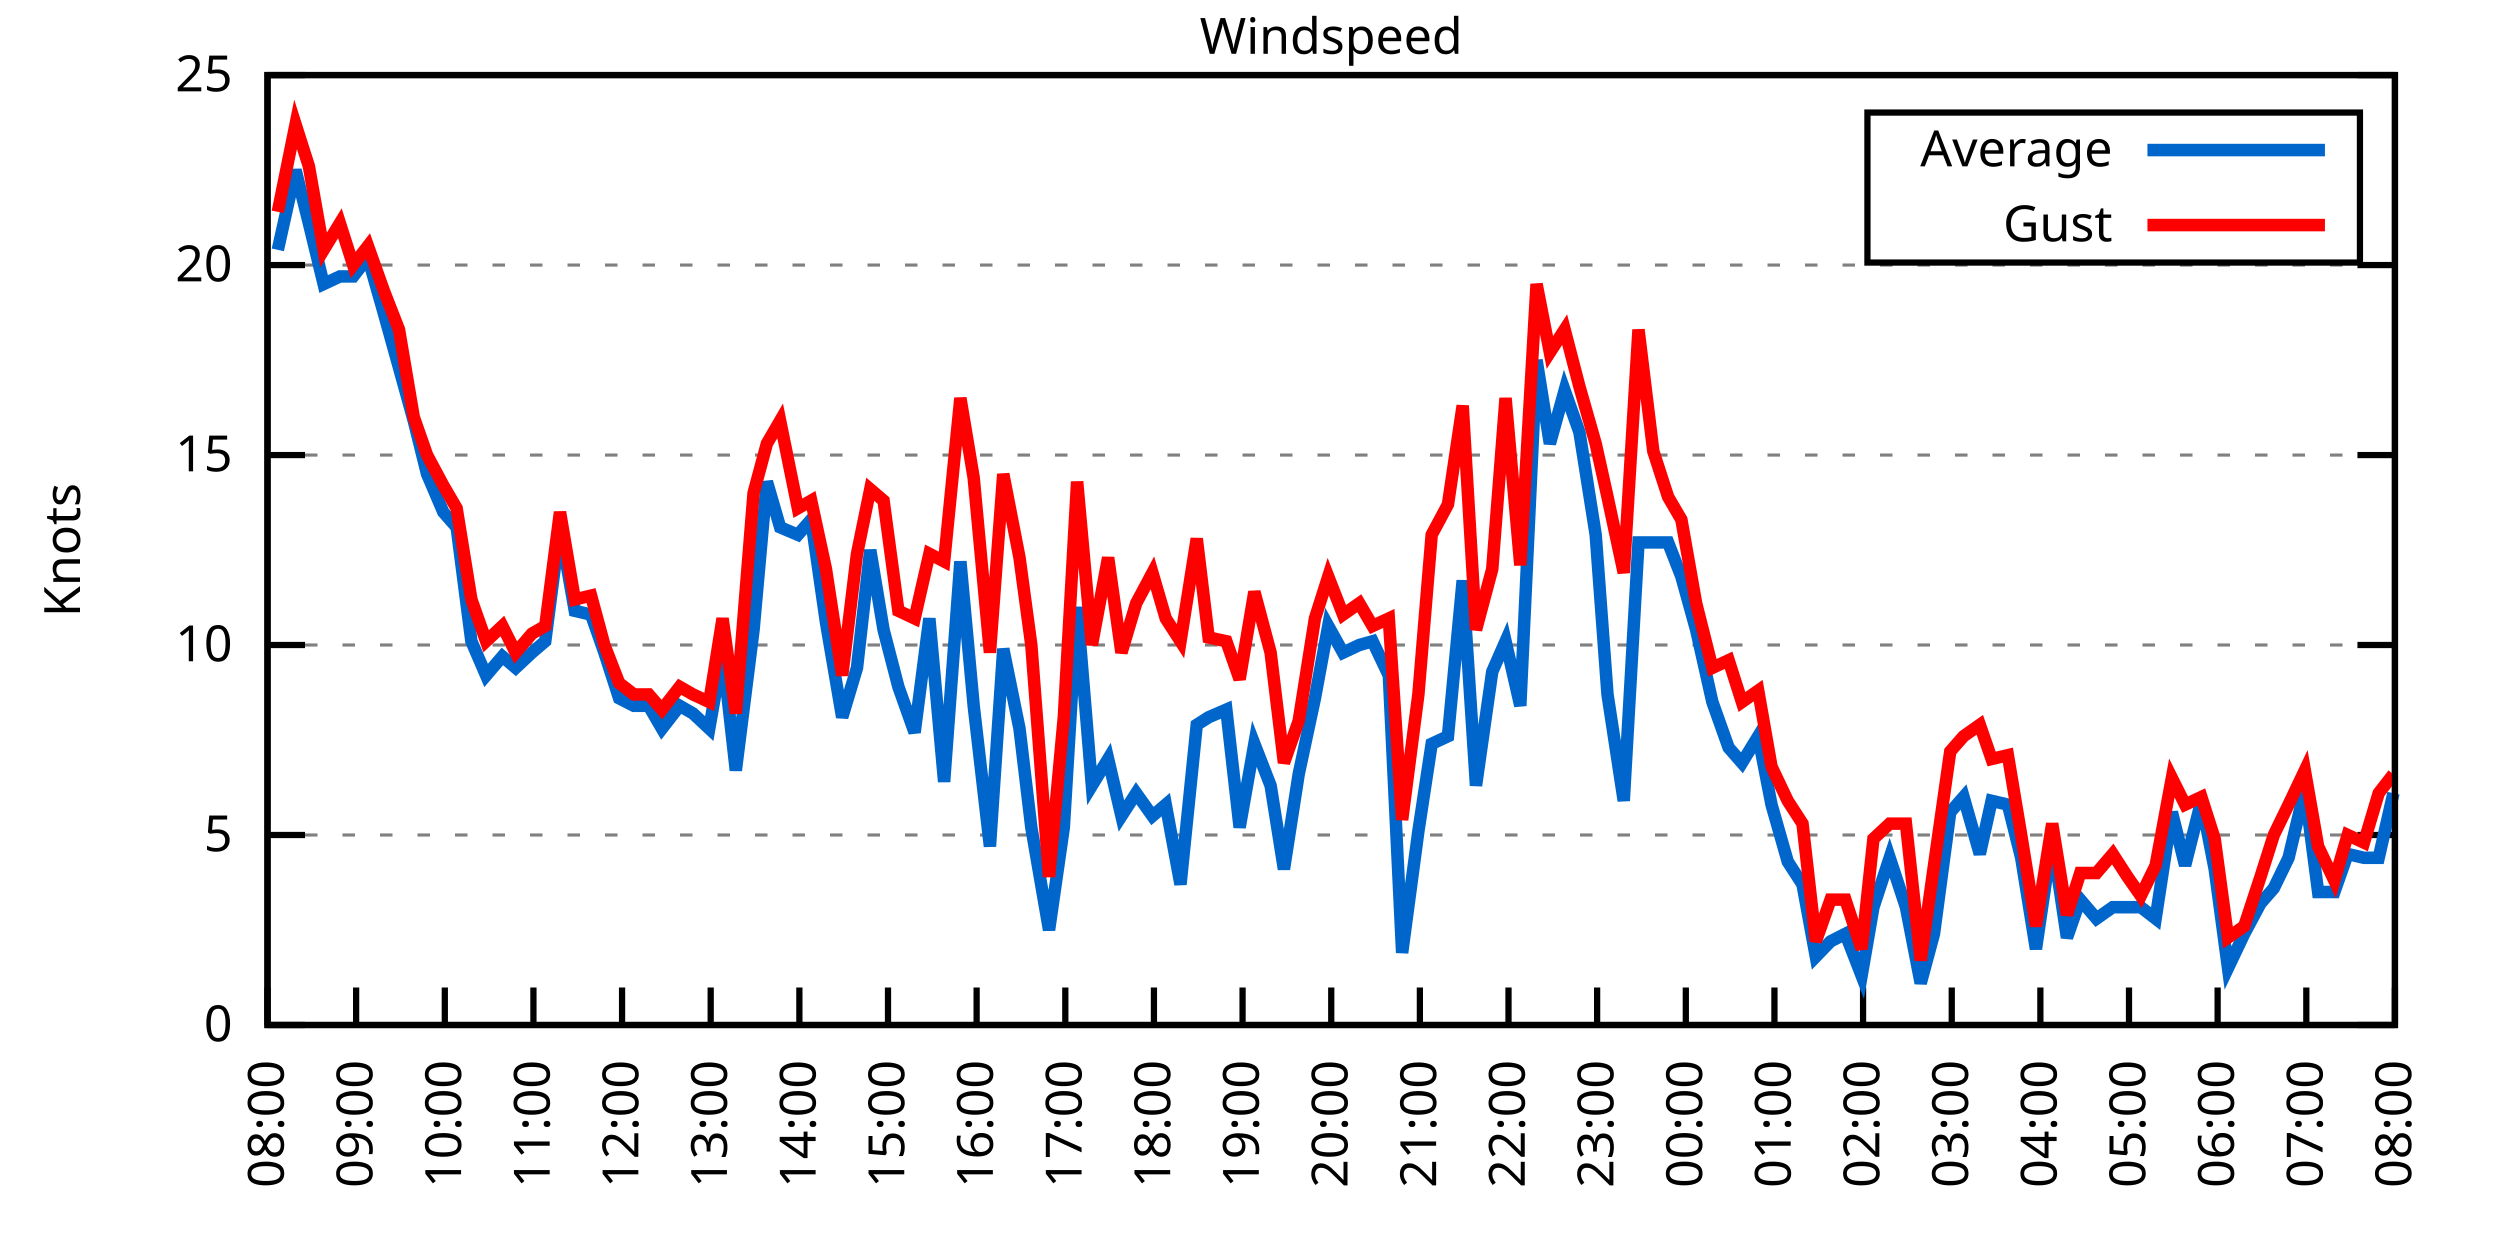
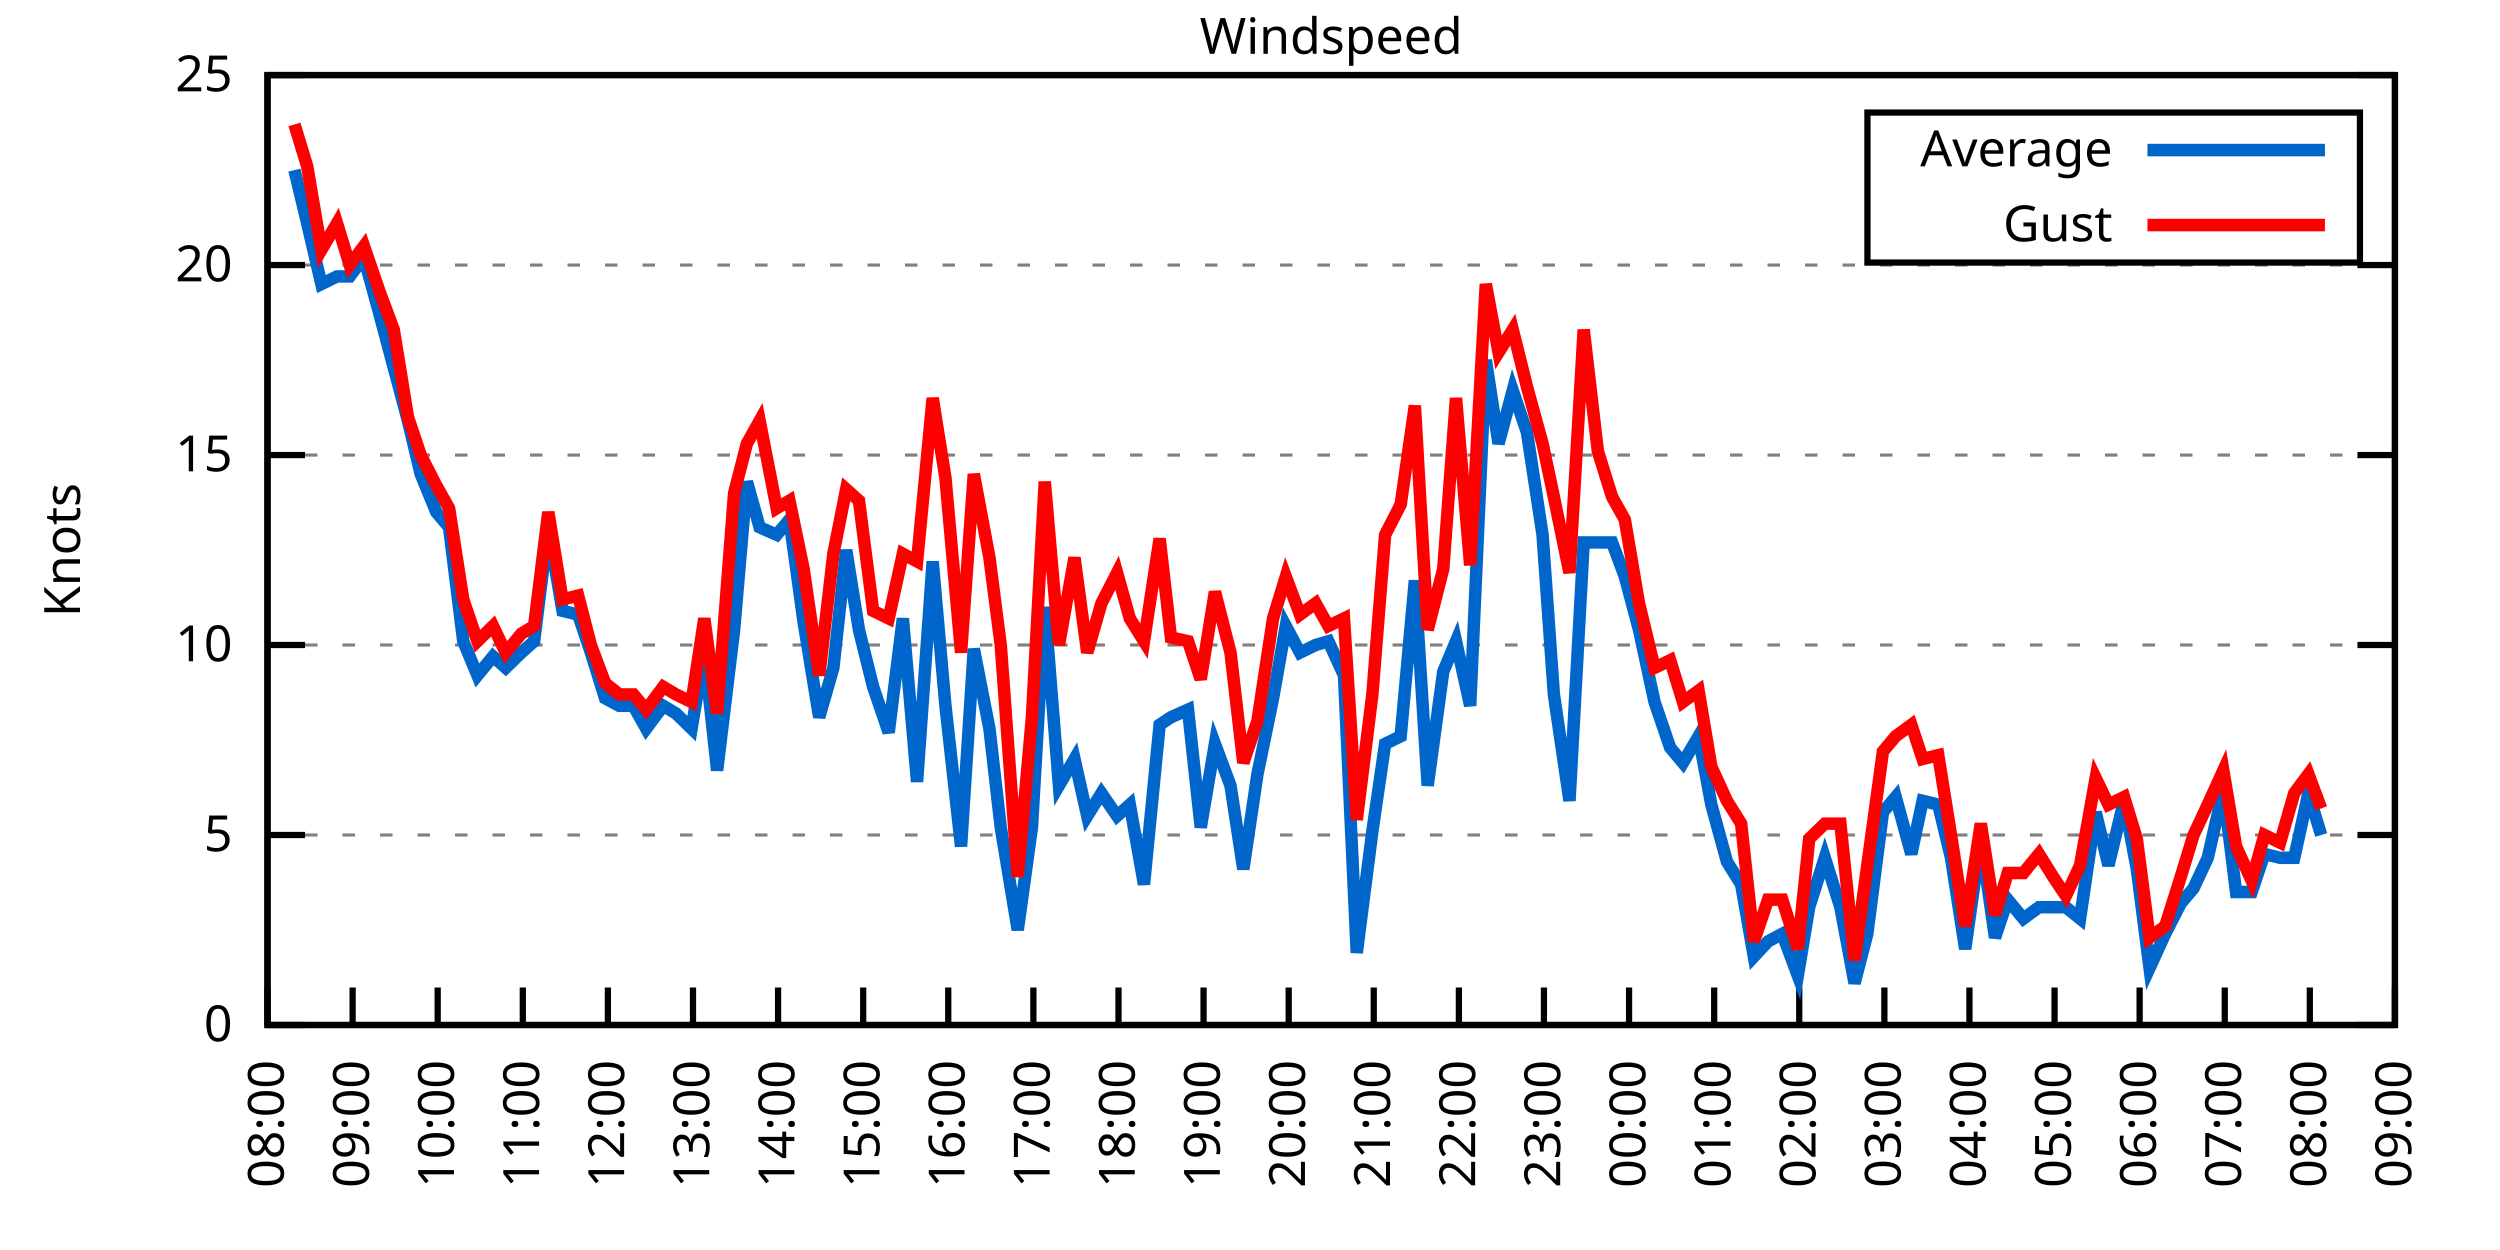
<svg xmlns="http://www.w3.org/2000/svg" xmlns:xlink="http://www.w3.org/1999/xlink" width="400" height="200" viewBox="0 0 400 200">
  <g id="gnuplot_canvas">
    <rect x="0" y="0" width="400" height="200" fill="none" />
    <defs>
      <circle id="gpDot" r="0.5" stroke-width="0.5" stroke="currentColor" />
      <path id="gpPt0" stroke-width="0.333" stroke="currentColor" d="M-1,0 h2 M0,-1 v2" />
      <path id="gpPt1" stroke-width="0.333" stroke="currentColor" d="M-1,-1 L1,1 M1,-1 L-1,1" />
      <path id="gpPt2" stroke-width="0.333" stroke="currentColor" d="M-1,0 L1,0 M0,-1 L0,1 M-1,-1 L1,1 M-1,1 L1,-1" />
      <rect id="gpPt3" stroke-width="0.333" stroke="currentColor" x="-1" y="-1" width="2" height="2" />
      <rect id="gpPt4" stroke-width="0.333" stroke="currentColor" fill="currentColor" x="-1" y="-1" width="2" height="2" />
      <circle id="gpPt5" stroke-width="0.333" stroke="currentColor" cx="0" cy="0" r="1" />
      <use xlink:href="#gpPt5" id="gpPt6" fill="currentColor" stroke="none" />
      <path id="gpPt7" stroke-width="0.333" stroke="currentColor" d="M0,-1.33 L-1.33,0.67 L1.33,0.67 z" />
      <use xlink:href="#gpPt7" id="gpPt8" fill="currentColor" stroke="none" />
      <use xlink:href="#gpPt7" id="gpPt9" stroke="currentColor" transform="rotate(180)" />
      <use xlink:href="#gpPt9" id="gpPt10" fill="currentColor" stroke="none" />
      <use xlink:href="#gpPt3" id="gpPt11" stroke="currentColor" transform="rotate(45)" />
      <use xlink:href="#gpPt11" id="gpPt12" fill="currentColor" stroke="none" />
      <path id="gpPt13" stroke-width="0.333" stroke="currentColor" d="M0,1.330 L1.265,0.411 L0.782,-1.067 L-0.782,-1.076 L-1.265,0.411 z" />
      <use xlink:href="#gpPt13" id="gpPt14" fill="currentColor" stroke="none" />
      <filter id="textbox" filterUnits="objectBoundingBox" x="0" y="0" height="1" width="1">
        <feFlood flood-color="white" flood-opacity="1" result="bgnd" />
        <feComposite in="SourceGraphic" in2="bgnd" operator="atop" />
      </filter>
      <filter id="greybox" filterUnits="objectBoundingBox" x="0" y="0" height="1" width="1">
        <feFlood flood-color="lightgrey" flood-opacity="1" result="grey" />
        <feComposite in="SourceGraphic" in2="grey" operator="atop" />
      </filter>
    </defs>
    <g fill="none" color="white" stroke="currentColor" stroke-width="1.00" stroke-linecap="butt" stroke-linejoin="miter">
</g>
    <g fill="none" color="black" stroke="currentColor" stroke-width="1.00" stroke-linecap="butt" stroke-linejoin="miter">
      <g stroke="none" shape-rendering="crispEdges">
        <polygon fill="rgb(255, 255, 255)" points="42.80,164.00 383.18,164.00 383.18,12.02 42.80,12.02 " />
      </g>
    </g>
    <g fill="none" color="black" stroke="currentColor" stroke-width="1.00" stroke-linecap="butt" stroke-linejoin="miter">
</g>
    <g fill="none" color="black" stroke="black" stroke-width="0.50" stroke-linecap="butt" stroke-linejoin="miter">
</g>
    <g fill="none" color="gray" stroke="currentColor" stroke-width="0.50" stroke-linecap="butt" stroke-linejoin="miter">
      <path stroke="gray" stroke-dasharray="2,4" class="gridline" d="M42.80,164.00 L383.19,164.00  " />
    </g>
    <g fill="none" color="gray" stroke="gray" stroke-width="1.00" stroke-linecap="butt" stroke-linejoin="miter">
</g>
    <g fill="none" color="black" stroke="currentColor" stroke-width="1.00" stroke-linecap="butt" stroke-linejoin="miter">
      <path stroke="black" d="M42.80,164.00 L48.80,164.00 M383.19,164.00 L377.19,164.00  " />
      <g transform="translate(37.20,166.60)" stroke="none" fill="black" font-family="Sans" font-size="8.00" text-anchor="end">
        <text>
          <tspan font-family="Sans"> 0</tspan>
        </text>
      </g>
    </g>
    <g fill="none" color="black" stroke="currentColor" stroke-width="1.00" stroke-linecap="butt" stroke-linejoin="miter">
</g>
    <g fill="none" color="black" stroke="black" stroke-width="0.50" stroke-linecap="butt" stroke-linejoin="miter">
</g>
    <g fill="none" color="gray" stroke="currentColor" stroke-width="0.50" stroke-linecap="butt" stroke-linejoin="miter">
      <path stroke="gray" stroke-dasharray="2,4" class="gridline" d="M42.80,133.60 L383.19,133.60  " />
    </g>
    <g fill="none" color="gray" stroke="gray" stroke-width="1.00" stroke-linecap="butt" stroke-linejoin="miter">
</g>
    <g fill="none" color="black" stroke="currentColor" stroke-width="1.00" stroke-linecap="butt" stroke-linejoin="miter">
      <path stroke="black" d="M42.80,133.60 L48.80,133.60 M383.19,133.60 L377.19,133.60  " />
      <g transform="translate(37.20,136.20)" stroke="none" fill="black" font-family="Sans" font-size="8.00" text-anchor="end">
        <text>
          <tspan font-family="Sans"> 5</tspan>
        </text>
      </g>
    </g>
    <g fill="none" color="black" stroke="currentColor" stroke-width="1.00" stroke-linecap="butt" stroke-linejoin="miter">
</g>
    <g fill="none" color="black" stroke="black" stroke-width="0.50" stroke-linecap="butt" stroke-linejoin="miter">
</g>
    <g fill="none" color="gray" stroke="currentColor" stroke-width="0.50" stroke-linecap="butt" stroke-linejoin="miter">
      <path stroke="gray" stroke-dasharray="2,4" class="gridline" d="M42.80,103.20 L383.19,103.20  " />
    </g>
    <g fill="none" color="gray" stroke="gray" stroke-width="1.00" stroke-linecap="butt" stroke-linejoin="miter">
</g>
    <g fill="none" color="black" stroke="currentColor" stroke-width="1.00" stroke-linecap="butt" stroke-linejoin="miter">
      <path stroke="black" d="M42.80,103.20 L48.80,103.20 M383.19,103.20 L377.19,103.20  " />
      <g transform="translate(37.20,105.80)" stroke="none" fill="black" font-family="Sans" font-size="8.00" text-anchor="end">
        <text>
          <tspan font-family="Sans"> 10</tspan>
        </text>
      </g>
    </g>
    <g fill="none" color="black" stroke="currentColor" stroke-width="1.00" stroke-linecap="butt" stroke-linejoin="miter">
</g>
    <g fill="none" color="black" stroke="black" stroke-width="0.50" stroke-linecap="butt" stroke-linejoin="miter">
</g>
    <g fill="none" color="gray" stroke="currentColor" stroke-width="0.50" stroke-linecap="butt" stroke-linejoin="miter">
      <path stroke="gray" stroke-dasharray="2,4" class="gridline" d="M42.80,72.81 L383.19,72.81  " />
    </g>
    <g fill="none" color="gray" stroke="gray" stroke-width="1.00" stroke-linecap="butt" stroke-linejoin="miter">
</g>
    <g fill="none" color="black" stroke="currentColor" stroke-width="1.00" stroke-linecap="butt" stroke-linejoin="miter">
      <path stroke="black" d="M42.80,72.81 L48.80,72.81 M383.19,72.81 L377.19,72.81  " />
      <g transform="translate(37.20,75.41)" stroke="none" fill="black" font-family="Sans" font-size="8.00" text-anchor="end">
        <text>
          <tspan font-family="Sans"> 15</tspan>
        </text>
      </g>
    </g>
    <g fill="none" color="black" stroke="currentColor" stroke-width="1.00" stroke-linecap="butt" stroke-linejoin="miter">
</g>
    <g fill="none" color="black" stroke="black" stroke-width="0.50" stroke-linecap="butt" stroke-linejoin="miter">
</g>
    <g fill="none" color="gray" stroke="currentColor" stroke-width="0.50" stroke-linecap="butt" stroke-linejoin="miter">
      <path stroke="gray" stroke-dasharray="2,4" class="gridline" d="M42.80,42.41 L383.19,42.41  " />
    </g>
    <g fill="none" color="gray" stroke="gray" stroke-width="1.00" stroke-linecap="butt" stroke-linejoin="miter">
</g>
    <g fill="none" color="black" stroke="currentColor" stroke-width="1.00" stroke-linecap="butt" stroke-linejoin="miter">
      <path stroke="black" d="M42.80,42.41 L48.80,42.41 M383.19,42.41 L377.19,42.41  " />
      <g transform="translate(37.20,45.01)" stroke="none" fill="black" font-family="Sans" font-size="8.00" text-anchor="end">
        <text>
          <tspan font-family="Sans"> 20</tspan>
        </text>
      </g>
    </g>
    <g fill="none" color="black" stroke="currentColor" stroke-width="1.00" stroke-linecap="butt" stroke-linejoin="miter">
</g>
    <g fill="none" color="black" stroke="black" stroke-width="0.50" stroke-linecap="butt" stroke-linejoin="miter">
</g>
    <g fill="none" color="gray" stroke="currentColor" stroke-width="0.50" stroke-linecap="butt" stroke-linejoin="miter">
      <path stroke="gray" stroke-dasharray="2,4" class="gridline" d="M42.80,12.01 L383.19,12.01  " />
    </g>
    <g fill="none" color="gray" stroke="gray" stroke-width="1.00" stroke-linecap="butt" stroke-linejoin="miter">
</g>
    <g fill="none" color="black" stroke="currentColor" stroke-width="1.00" stroke-linecap="butt" stroke-linejoin="miter">
      <path stroke="black" d="M42.80,12.01 L48.80,12.01 M383.19,12.01 L377.19,12.01  " />
      <g transform="translate(37.20,14.61)" stroke="none" fill="black" font-family="Sans" font-size="8.00" text-anchor="end">
        <text>
          <tspan font-family="Sans"> 25</tspan>
        </text>
      </g>
    </g>
    <g fill="none" color="black" stroke="currentColor" stroke-width="1.00" stroke-linecap="butt" stroke-linejoin="miter">
      <path stroke="black" d="M42.80,164.00 L42.80,158.00  " />
      <g transform="translate(45.40,169.60) rotate(270.00)" stroke="none" fill="black" font-family="Sans" font-size="8.00" text-anchor="end">
        <text>
          <tspan font-family="Sans">08:00</tspan>
        </text>
      </g>
    </g>
    <g fill="none" color="black" stroke="currentColor" stroke-width="1.00" stroke-linecap="butt" stroke-linejoin="miter">
-       <path stroke="black" d="M56.98,164.00 L56.98,158.00  " />
-       <g transform="translate(59.58,169.60) rotate(270.00)" stroke="none" fill="black" font-family="Sans" font-size="8.00" text-anchor="end">
+       <path stroke="black" d="M56.42,164.00 L56.42,158.00  " />
+       <g transform="translate(59.02,169.60) rotate(270.00)" stroke="none" fill="black" font-family="Sans" font-size="8.00" text-anchor="end">
        <text>
          <tspan font-family="Sans">09:00</tspan>
        </text>
      </g>
    </g>
    <g fill="none" color="black" stroke="currentColor" stroke-width="1.00" stroke-linecap="butt" stroke-linejoin="miter">
-       <path stroke="black" d="M71.17,164.00 L71.17,158.00  " />
-       <g transform="translate(73.77,169.60) rotate(270.00)" stroke="none" fill="black" font-family="Sans" font-size="8.00" text-anchor="end">
+       <path stroke="black" d="M70.03,164.00 L70.03,158.00  " />
+       <g transform="translate(72.63,169.60) rotate(270.00)" stroke="none" fill="black" font-family="Sans" font-size="8.00" text-anchor="end">
        <text>
          <tspan font-family="Sans">10:00</tspan>
        </text>
      </g>
    </g>
    <g fill="none" color="black" stroke="currentColor" stroke-width="1.00" stroke-linecap="butt" stroke-linejoin="miter">
-       <path stroke="black" d="M85.35,164.00 L85.35,158.00  " />
-       <g transform="translate(87.95,169.60) rotate(270.00)" stroke="none" fill="black" font-family="Sans" font-size="8.00" text-anchor="end">
+       <path stroke="black" d="M83.65,164.00 L83.65,158.00  " />
+       <g transform="translate(86.25,169.60) rotate(270.00)" stroke="none" fill="black" font-family="Sans" font-size="8.00" text-anchor="end">
        <text>
          <tspan font-family="Sans">11:00</tspan>
        </text>
      </g>
    </g>
    <g fill="none" color="black" stroke="currentColor" stroke-width="1.00" stroke-linecap="butt" stroke-linejoin="miter">
-       <path stroke="black" d="M99.53,164.00 L99.53,158.00  " />
-       <g transform="translate(102.13,169.60) rotate(270.00)" stroke="none" fill="black" font-family="Sans" font-size="8.00" text-anchor="end">
+       <path stroke="black" d="M97.26,164.00 L97.26,158.00  " />
+       <g transform="translate(99.86,169.60) rotate(270.00)" stroke="none" fill="black" font-family="Sans" font-size="8.00" text-anchor="end">
        <text>
          <tspan font-family="Sans">12:00</tspan>
        </text>
      </g>
    </g>
    <g fill="none" color="black" stroke="currentColor" stroke-width="1.00" stroke-linecap="butt" stroke-linejoin="miter">
-       <path stroke="black" d="M113.71,164.00 L113.71,158.00  " />
-       <g transform="translate(116.31,169.60) rotate(270.00)" stroke="none" fill="black" font-family="Sans" font-size="8.00" text-anchor="end">
+       <path stroke="black" d="M110.88,164.00 L110.88,158.00  " />
+       <g transform="translate(113.48,169.60) rotate(270.00)" stroke="none" fill="black" font-family="Sans" font-size="8.00" text-anchor="end">
        <text>
          <tspan font-family="Sans">13:00</tspan>
        </text>
      </g>
    </g>
    <g fill="none" color="black" stroke="currentColor" stroke-width="1.00" stroke-linecap="butt" stroke-linejoin="miter">
-       <path stroke="black" d="M127.90,164.00 L127.90,158.00  " />
-       <g transform="translate(130.50,169.60) rotate(270.00)" stroke="none" fill="black" font-family="Sans" font-size="8.00" text-anchor="end">
+       <path stroke="black" d="M124.49,164.00 L124.49,158.00  " />
+       <g transform="translate(127.09,169.60) rotate(270.00)" stroke="none" fill="black" font-family="Sans" font-size="8.00" text-anchor="end">
        <text>
          <tspan font-family="Sans">14:00</tspan>
        </text>
      </g>
    </g>
    <g fill="none" color="black" stroke="currentColor" stroke-width="1.00" stroke-linecap="butt" stroke-linejoin="miter">
-       <path stroke="black" d="M142.08,164.00 L142.08,158.00  " />
-       <g transform="translate(144.68,169.60) rotate(270.00)" stroke="none" fill="black" font-family="Sans" font-size="8.00" text-anchor="end">
+       <path stroke="black" d="M138.11,164.00 L138.11,158.00  " />
+       <g transform="translate(140.71,169.60) rotate(270.00)" stroke="none" fill="black" font-family="Sans" font-size="8.00" text-anchor="end">
        <text>
          <tspan font-family="Sans">15:00</tspan>
        </text>
      </g>
    </g>
    <g fill="none" color="black" stroke="currentColor" stroke-width="1.00" stroke-linecap="butt" stroke-linejoin="miter">
-       <path stroke="black" d="M156.26,164.00 L156.26,158.00  " />
-       <g transform="translate(158.86,169.60) rotate(270.00)" stroke="none" fill="black" font-family="Sans" font-size="8.00" text-anchor="end">
+       <path stroke="black" d="M151.72,164.00 L151.72,158.00  " />
+       <g transform="translate(154.32,169.60) rotate(270.00)" stroke="none" fill="black" font-family="Sans" font-size="8.00" text-anchor="end">
        <text>
          <tspan font-family="Sans">16:00</tspan>
        </text>
      </g>
    </g>
    <g fill="none" color="black" stroke="currentColor" stroke-width="1.00" stroke-linecap="butt" stroke-linejoin="miter">
-       <path stroke="black" d="M170.45,164.00 L170.45,158.00  " />
-       <g transform="translate(173.05,169.60) rotate(270.00)" stroke="none" fill="black" font-family="Sans" font-size="8.00" text-anchor="end">
+       <path stroke="black" d="M165.34,164.00 L165.34,158.00  " />
+       <g transform="translate(167.94,169.60) rotate(270.00)" stroke="none" fill="black" font-family="Sans" font-size="8.00" text-anchor="end">
        <text>
          <tspan font-family="Sans">17:00</tspan>
        </text>
      </g>
    </g>
    <g fill="none" color="black" stroke="currentColor" stroke-width="1.00" stroke-linecap="butt" stroke-linejoin="miter">
-       <path stroke="black" d="M184.63,164.00 L184.63,158.00  " />
-       <g transform="translate(187.23,169.60) rotate(270.00)" stroke="none" fill="black" font-family="Sans" font-size="8.00" text-anchor="end">
+       <path stroke="black" d="M178.96,164.00 L178.96,158.00  " />
+       <g transform="translate(181.56,169.60) rotate(270.00)" stroke="none" fill="black" font-family="Sans" font-size="8.00" text-anchor="end">
        <text>
          <tspan font-family="Sans">18:00</tspan>
        </text>
      </g>
    </g>
    <g fill="none" color="black" stroke="currentColor" stroke-width="1.00" stroke-linecap="butt" stroke-linejoin="miter">
-       <path stroke="black" d="M198.81,164.00 L198.81,158.00  " />
-       <g transform="translate(201.41,169.60) rotate(270.00)" stroke="none" fill="black" font-family="Sans" font-size="8.00" text-anchor="end">
+       <path stroke="black" d="M192.57,164.00 L192.57,158.00  " />
+       <g transform="translate(195.17,169.60) rotate(270.00)" stroke="none" fill="black" font-family="Sans" font-size="8.00" text-anchor="end">
        <text>
          <tspan font-family="Sans">19:00</tspan>
        </text>
      </g>
    </g>
    <g fill="none" color="black" stroke="currentColor" stroke-width="1.00" stroke-linecap="butt" stroke-linejoin="miter">
-       <path stroke="black" d="M213.00,164.00 L213.00,158.00  " />
-       <g transform="translate(215.60,169.60) rotate(270.00)" stroke="none" fill="black" font-family="Sans" font-size="8.00" text-anchor="end">
+       <path stroke="black" d="M206.19,164.00 L206.19,158.00  " />
+       <g transform="translate(208.79,169.60) rotate(270.00)" stroke="none" fill="black" font-family="Sans" font-size="8.00" text-anchor="end">
        <text>
          <tspan font-family="Sans">20:00</tspan>
        </text>
      </g>
    </g>
    <g fill="none" color="black" stroke="currentColor" stroke-width="1.00" stroke-linecap="butt" stroke-linejoin="miter">
-       <path stroke="black" d="M227.18,164.00 L227.18,158.00  " />
-       <g transform="translate(229.78,169.60) rotate(270.00)" stroke="none" fill="black" font-family="Sans" font-size="8.00" text-anchor="end">
+       <path stroke="black" d="M219.80,164.00 L219.80,158.00  " />
+       <g transform="translate(222.40,169.60) rotate(270.00)" stroke="none" fill="black" font-family="Sans" font-size="8.00" text-anchor="end">
        <text>
          <tspan font-family="Sans">21:00</tspan>
        </text>
      </g>
    </g>
    <g fill="none" color="black" stroke="currentColor" stroke-width="1.00" stroke-linecap="butt" stroke-linejoin="miter">
-       <path stroke="black" d="M241.36,164.00 L241.36,158.00  " />
-       <g transform="translate(243.96,169.60) rotate(270.00)" stroke="none" fill="black" font-family="Sans" font-size="8.00" text-anchor="end">
+       <path stroke="black" d="M233.42,164.00 L233.42,158.00  " />
+       <g transform="translate(236.02,169.60) rotate(270.00)" stroke="none" fill="black" font-family="Sans" font-size="8.00" text-anchor="end">
        <text>
          <tspan font-family="Sans">22:00</tspan>
        </text>
      </g>
    </g>
    <g fill="none" color="black" stroke="currentColor" stroke-width="1.00" stroke-linecap="butt" stroke-linejoin="miter">
-       <path stroke="black" d="M255.54,164.00 L255.54,158.00  " />
-       <g transform="translate(258.14,169.60) rotate(270.00)" stroke="none" fill="black" font-family="Sans" font-size="8.00" text-anchor="end">
+       <path stroke="black" d="M247.03,164.00 L247.03,158.00  " />
+       <g transform="translate(249.63,169.60) rotate(270.00)" stroke="none" fill="black" font-family="Sans" font-size="8.00" text-anchor="end">
        <text>
          <tspan font-family="Sans">23:00</tspan>
        </text>
      </g>
    </g>
    <g fill="none" color="black" stroke="currentColor" stroke-width="1.00" stroke-linecap="butt" stroke-linejoin="miter">
-       <path stroke="black" d="M269.73,164.00 L269.73,158.00  " />
-       <g transform="translate(272.33,169.60) rotate(270.00)" stroke="none" fill="black" font-family="Sans" font-size="8.00" text-anchor="end">
+       <path stroke="black" d="M260.65,164.00 L260.65,158.00  " />
+       <g transform="translate(263.25,169.60) rotate(270.00)" stroke="none" fill="black" font-family="Sans" font-size="8.00" text-anchor="end">
        <text>
          <tspan font-family="Sans">00:00</tspan>
        </text>
      </g>
    </g>
    <g fill="none" color="black" stroke="currentColor" stroke-width="1.00" stroke-linecap="butt" stroke-linejoin="miter">
-       <path stroke="black" d="M283.91,164.00 L283.91,158.00  " />
-       <g transform="translate(286.51,169.60) rotate(270.00)" stroke="none" fill="black" font-family="Sans" font-size="8.00" text-anchor="end">
+       <path stroke="black" d="M274.27,164.00 L274.27,158.00  " />
+       <g transform="translate(276.87,169.60) rotate(270.00)" stroke="none" fill="black" font-family="Sans" font-size="8.00" text-anchor="end">
        <text>
          <tspan font-family="Sans">01:00</tspan>
        </text>
      </g>
    </g>
    <g fill="none" color="black" stroke="currentColor" stroke-width="1.00" stroke-linecap="butt" stroke-linejoin="miter">
-       <path stroke="black" d="M298.09,164.00 L298.09,158.00  " />
-       <g transform="translate(300.69,169.60) rotate(270.00)" stroke="none" fill="black" font-family="Sans" font-size="8.00" text-anchor="end">
+       <path stroke="black" d="M287.88,164.00 L287.88,158.00  " />
+       <g transform="translate(290.48,169.60) rotate(270.00)" stroke="none" fill="black" font-family="Sans" font-size="8.00" text-anchor="end">
        <text>
          <tspan font-family="Sans">02:00</tspan>
        </text>
      </g>
    </g>
    <g fill="none" color="black" stroke="currentColor" stroke-width="1.00" stroke-linecap="butt" stroke-linejoin="miter">
-       <path stroke="black" d="M312.28,164.00 L312.28,158.00  " />
-       <g transform="translate(314.88,169.60) rotate(270.00)" stroke="none" fill="black" font-family="Sans" font-size="8.00" text-anchor="end">
+       <path stroke="black" d="M301.50,164.00 L301.50,158.00  " />
+       <g transform="translate(304.10,169.60) rotate(270.00)" stroke="none" fill="black" font-family="Sans" font-size="8.00" text-anchor="end">
        <text>
          <tspan font-family="Sans">03:00</tspan>
        </text>
      </g>
    </g>
    <g fill="none" color="black" stroke="currentColor" stroke-width="1.00" stroke-linecap="butt" stroke-linejoin="miter">
-       <path stroke="black" d="M326.46,164.00 L326.46,158.00  " />
-       <g transform="translate(329.06,169.60) rotate(270.00)" stroke="none" fill="black" font-family="Sans" font-size="8.00" text-anchor="end">
+       <path stroke="black" d="M315.11,164.00 L315.11,158.00  " />
+       <g transform="translate(317.71,169.60) rotate(270.00)" stroke="none" fill="black" font-family="Sans" font-size="8.00" text-anchor="end">
        <text>
          <tspan font-family="Sans">04:00</tspan>
        </text>
      </g>
    </g>
    <g fill="none" color="black" stroke="currentColor" stroke-width="1.00" stroke-linecap="butt" stroke-linejoin="miter">
-       <path stroke="black" d="M340.64,164.00 L340.64,158.00  " />
-       <g transform="translate(343.24,169.60) rotate(270.00)" stroke="none" fill="black" font-family="Sans" font-size="8.00" text-anchor="end">
+       <path stroke="black" d="M328.73,164.00 L328.73,158.00  " />
+       <g transform="translate(331.33,169.60) rotate(270.00)" stroke="none" fill="black" font-family="Sans" font-size="8.00" text-anchor="end">
        <text>
          <tspan font-family="Sans">05:00</tspan>
        </text>
      </g>
    </g>
    <g fill="none" color="black" stroke="currentColor" stroke-width="1.00" stroke-linecap="butt" stroke-linejoin="miter">
-       <path stroke="black" d="M354.82,164.00 L354.82,158.00  " />
-       <g transform="translate(357.42,169.60) rotate(270.00)" stroke="none" fill="black" font-family="Sans" font-size="8.00" text-anchor="end">
+       <path stroke="black" d="M342.34,164.00 L342.34,158.00  " />
+       <g transform="translate(344.94,169.60) rotate(270.00)" stroke="none" fill="black" font-family="Sans" font-size="8.00" text-anchor="end">
        <text>
          <tspan font-family="Sans">06:00</tspan>
        </text>
      </g>
    </g>
    <g fill="none" color="black" stroke="currentColor" stroke-width="1.00" stroke-linecap="butt" stroke-linejoin="miter">
-       <path stroke="black" d="M369.01,164.00 L369.01,158.00  " />
-       <g transform="translate(371.61,169.60) rotate(270.00)" stroke="none" fill="black" font-family="Sans" font-size="8.00" text-anchor="end">
+       <path stroke="black" d="M355.96,164.00 L355.96,158.00  " />
+       <g transform="translate(358.56,169.60) rotate(270.00)" stroke="none" fill="black" font-family="Sans" font-size="8.00" text-anchor="end">
        <text>
          <tspan font-family="Sans">07:00</tspan>
+         </text>
+       </g>
+     </g>
+     <g fill="none" color="black" stroke="currentColor" stroke-width="1.00" stroke-linecap="butt" stroke-linejoin="miter">
+       <path stroke="black" d="M369.57,164.00 L369.57,158.00  " />
+       <g transform="translate(372.17,169.60) rotate(270.00)" stroke="none" fill="black" font-family="Sans" font-size="8.00" text-anchor="end">
+         <text>
+           <tspan font-family="Sans">08:00</tspan>
        </text>
      </g>
    </g>
    <g fill="none" color="black" stroke="currentColor" stroke-width="1.00" stroke-linecap="butt" stroke-linejoin="miter">
      <path stroke="black" d="M383.19,164.00 L383.19,158.00  " />
      <g transform="translate(385.79,169.60) rotate(270.00)" stroke="none" fill="black" font-family="Sans" font-size="8.00" text-anchor="end">
        <text>
-           <tspan font-family="Sans">08:00</tspan>
+           <tspan font-family="Sans">09:00</tspan>
        </text>
      </g>
    </g>
    <g fill="none" color="black" stroke="currentColor" stroke-width="1.00" stroke-linecap="butt" stroke-linejoin="miter">
</g>
    <g fill="none" color="black" stroke="currentColor" stroke-width="1.00" stroke-linecap="butt" stroke-linejoin="miter">
      <path stroke="black" d="M42.80,12.01 L42.80,164.00 L383.19,164.00 L383.19,12.01 L42.80,12.01 Z  " />
    </g>
    <g fill="none" color="black" stroke="currentColor" stroke-width="1.00" stroke-linecap="butt" stroke-linejoin="miter">
</g>
    <g fill="none" color="black" stroke="currentColor" stroke-width="1.00" stroke-linecap="butt" stroke-linejoin="miter">
      <path stroke="black" d="M298.79,42.01 L298.79,18.01 L377.59,18.01 L377.59,42.01 L298.79,42.01 Z  " />
    </g>
    <g id="Windspeed_plot_1">
      <g fill="none" color="white" stroke="black" stroke-width="2.00" stroke-linecap="butt" stroke-linejoin="miter">
</g>
      <g fill="none" color="black" stroke="currentColor" stroke-width="2.00" stroke-linecap="butt" stroke-linejoin="miter">
        <g transform="translate(337.99,26.61)" stroke="none" fill="black" font-family="Sans" font-size="8.00" text-anchor="end">
          <text>
            <tspan font-family="Sans">Average</tspan>
          </text>
        </g>
      </g>
      <g fill="none" color="black" stroke="currentColor" stroke-width="2.00" stroke-linecap="butt" stroke-linejoin="miter">
-         <path stroke="rgb(  0, 102, 204)" d="M343.59,24.01 L371.99,24.01 M44.45,39.98 L47.29,27.21 L49.42,35.72 L51.78,45.45 L54.38,44.23 L56.51,44.23   L58.87,41.19 L61.47,50.31 L63.84,58.82 L66.20,67.33 L68.33,75.85 L70.93,81.93 L73.06,84.36 L75.42,102.60   L77.78,108.07 L80.38,105.03 L82.51,106.85 L85.11,104.42 L87.24,102.60 L89.60,84.36 L91.97,97.73 L94.57,98.34   L96.70,104.42 L99.06,111.72 L101.42,112.93 L103.79,112.93 L105.91,116.58 L108.75,112.93 L110.88,114.15 L113.48,116.58   L115.61,104.42 L117.73,123.27 L120.57,100.77 L122.70,77.06 L124.82,84.36 L127.66,85.57 L129.79,83.14 L132.15,99.56   L134.75,114.76 L137.12,106.85 L139.24,88.00 L141.37,100.77 L143.74,109.89 L146.34,117.19 L148.70,98.95 L151.06,125.09   L153.66,89.83 L155.79,112.93 L158.39,135.43 L160.52,103.81 L163.12,116.58 L165.01,132.39 L167.85,148.80 L170.21,132.39   L172.34,97.12 L174.70,125.70 L177.30,121.44 L179.43,130.56 L181.79,126.91 L184.39,130.56 L186.52,128.74 L188.88,141.51   L191.48,115.97 L193.38,114.76 L196.21,113.54 L198.34,132.39 L200.70,119.01 L203.30,125.70 L205.43,139.07 L207.79,123.87   L210.39,111.72 L212.52,100.16 L214.89,104.42 L217.49,103.20 L219.61,102.60 L222.21,108.07 L224.34,152.45 L226.94,132.99   L229.07,119.01 L231.67,117.80 L234.03,92.87 L236.16,125.70 L238.76,107.46 L240.89,102.60 L243.25,112.93 L245.85,57.61   L247.98,70.98 L250.34,62.47 L252.71,69.16 L255.31,85.57 L257.20,111.11 L259.80,128.13 L262.16,86.79 L264.53,86.79   L266.89,86.79 L269.02,92.26 L271.38,100.77 L273.98,112.32 L276.58,119.62 L278.71,122.05 L281.31,117.80 L283.44,128.74   L286.04,137.86 L288.40,141.51 L290.53,153.06 L292.89,150.62 L295.26,149.41 L297.86,156.10 L299.75,145.15 L302.35,137.25   L304.95,145.15 L307.31,157.31 L309.44,149.41 L312.04,129.95 L314.17,127.52 L316.77,136.64 L318.66,128.13 L321.26,128.74   L323.39,137.25 L325.75,151.84 L328.35,134.21 L330.71,150.02 L332.84,143.94 L335.44,146.98 L338.04,145.15 L340.40,145.15   L342.53,145.15 L344.90,146.98 L347.50,129.95 L349.62,138.47 L352.22,128.13 L354.35,139.07 L356.48,154.88 L359.08,149.41   L361.68,144.55 L363.81,142.11 L366.17,137.25 L368.77,126.31 L370.90,142.72 L373.50,142.72 L375.63,136.64 L378.23,137.25   L380.59,137.25 L382.95,126.91  " />
+         <path stroke="rgb(  0, 102, 204)" d="M343.59,24.01 L371.99,24.01 M47.11,27.21 L49.15,35.72 L51.42,45.45 L53.92,44.23 L55.96,44.23 L58.23,41.19   L60.73,50.31 L63.00,58.82 L65.27,67.33 L67.31,75.85 L69.80,81.93 L71.85,84.36 L74.12,102.60 L76.39,108.07   L78.88,105.03 L80.92,106.85 L83.42,104.42 L85.46,102.60 L87.73,84.36 L90.00,97.73 L92.50,98.34 L94.54,104.42   L96.81,111.72 L99.08,112.93 L101.35,112.93 L103.39,116.58 L106.11,112.93 L108.15,114.15 L110.65,116.58 L112.69,104.42   L114.74,123.27 L117.46,100.77 L119.50,77.06 L121.54,84.36 L124.27,85.57 L126.31,83.14 L128.58,99.56 L131.07,114.76   L133.34,106.85 L135.39,88.00 L137.43,100.77 L139.70,109.89 L142.19,117.19 L144.46,98.95 L146.73,125.09 L149.23,89.83   L151.27,112.93 L153.77,135.43 L155.81,103.81 L158.31,116.58 L160.12,132.39 L162.84,148.80 L165.11,132.39 L167.16,97.12   L169.43,125.70 L171.92,121.44 L173.96,130.56 L176.23,126.91 L178.73,130.56 L180.77,128.74 L183.04,141.51 L185.54,115.97   L187.35,114.76 L190.08,113.54 L192.12,132.39 L194.39,119.01 L196.88,125.70 L198.93,139.07 L201.19,123.87 L203.69,111.72   L205.73,100.16 L208.00,104.42 L210.50,103.20 L212.54,102.60 L215.04,108.07 L217.08,152.45 L219.58,132.99 L221.62,119.01   L224.11,117.80 L226.38,92.87 L228.43,125.70 L230.92,107.46 L232.96,102.60 L235.23,112.93 L237.73,57.61 L239.77,70.98   L242.04,62.47 L244.31,69.16 L246.81,85.57 L248.62,111.11 L251.12,128.13 L253.39,86.79 L255.66,86.79 L257.93,86.79   L259.97,92.26 L262.24,100.77 L264.73,112.32 L267.23,119.62 L269.27,122.05 L271.77,117.80 L273.81,128.74 L276.31,137.86   L278.58,141.51 L280.62,153.06 L282.89,150.62 L285.16,149.41 L287.65,156.10 L289.47,145.15 L291.97,137.25 L294.46,145.15   L296.73,157.31 L298.77,149.41 L301.27,129.95 L303.31,127.52 L305.81,136.64 L307.62,128.13 L310.12,128.74 L312.16,137.25   L314.43,151.84 L316.93,134.21 L319.20,150.02 L321.24,143.94 L323.74,146.98 L326.23,145.15 L328.50,145.15 L330.54,145.15   L332.81,146.98 L335.31,129.95 L337.35,138.47 L339.85,128.13 L341.89,139.07 L343.93,154.88 L346.43,149.41 L348.92,144.55   L350.97,142.11 L353.24,137.25 L355.73,126.31 L357.77,142.72 L360.27,142.72 L362.31,136.64 L364.81,137.25 L367.08,137.25   L369.35,126.91 L371.39,133.60  " />
      </g>
    </g>
    <g id="Windspeed_plot_2">
      <g fill="none" color="black" stroke="currentColor" stroke-width="2.00" stroke-linecap="butt" stroke-linejoin="miter">
        <g transform="translate(337.99,38.61)" stroke="none" fill="black" font-family="Sans" font-size="8.00" text-anchor="end">
          <text>
            <tspan font-family="Sans">Gust</tspan>
          </text>
        </g>
      </g>
      <g fill="none" color="black" stroke="currentColor" stroke-width="2.00" stroke-linecap="butt" stroke-linejoin="miter">
-         <path stroke="rgb(255,   0,   0)" d="M343.59,36.01 L371.99,36.01 M44.45,33.90 L47.29,19.91 L49.42,26.60 L51.78,39.98 L54.38,35.72 L56.51,42.41   L58.87,39.37 L61.47,46.66 L63.84,52.74 L66.20,66.73 L68.33,72.81 L70.93,77.67 L73.06,81.32 L75.42,95.91   L77.78,102.60 L80.38,100.16 L82.51,104.42 L85.11,101.38 L87.24,100.16 L89.60,81.93 L91.97,95.91 L94.57,95.30   L96.70,103.20 L99.06,109.28 L101.42,111.11 L103.79,111.11 L105.91,113.54 L108.75,109.89 L110.88,111.11 L113.48,112.32   L115.61,98.95 L117.73,114.15 L120.57,78.89 L122.70,70.98 L124.82,67.33 L127.66,81.32 L129.79,80.10 L132.15,91.04   L134.75,108.07 L137.12,88.61 L139.24,78.28 L141.37,80.10 L143.74,97.73 L146.34,98.95 L148.70,88.61 L151.06,89.83   L153.66,63.69 L155.79,76.45 L158.39,104.42 L160.52,75.85 L163.12,89.22 L165.01,103.20 L167.85,140.29 L170.21,114.76   L172.34,77.06 L174.70,103.20 L177.30,89.22 L179.43,104.42 L181.79,96.52 L184.39,91.65 L186.52,98.95 L188.88,102.60   L191.48,86.18 L193.38,101.99 L196.21,102.60 L198.34,108.68 L200.70,94.69 L203.30,104.42 L205.43,122.05 L207.79,115.36   L210.39,98.95 L212.52,92.26 L214.89,98.34 L217.49,96.52 L219.61,100.16 L222.21,98.95 L224.34,131.17 L226.94,111.11   L229.07,85.57 L231.67,80.71 L234.03,64.90 L236.16,100.77 L238.76,91.04 L240.89,63.69 L243.25,90.44 L245.85,45.45   L247.98,56.39 L250.34,52.74 L252.71,61.86 L255.31,70.98 L257.20,79.49 L259.80,91.65 L262.16,52.74 L264.53,72.20   L266.89,79.49 L269.02,83.14 L271.38,96.52 L273.98,106.85 L276.58,105.64 L278.71,112.32 L281.31,110.50 L283.44,122.66   L286.04,128.13 L288.40,131.78 L290.53,150.62 L292.89,143.94 L295.26,143.94 L297.86,151.84 L299.75,134.21 L302.35,131.78   L304.95,131.78 L307.31,153.66 L309.44,138.47 L312.04,120.23 L314.17,117.80 L316.77,115.97 L318.66,121.44 L321.26,120.83   L323.39,133.60 L325.75,148.19 L328.35,131.78 L330.71,146.37 L332.84,139.68 L335.44,139.68 L338.04,136.64 L340.40,140.29   L342.53,143.33 L344.90,138.47 L347.50,124.48 L349.62,128.74 L352.22,127.52 L354.35,134.21 L356.48,150.02 L359.08,148.19   L361.68,140.29 L363.81,133.60 L366.17,128.74 L368.77,123.27 L370.90,135.43 L373.50,140.90 L375.63,133.60 L378.23,134.82   L380.59,126.91 L382.95,123.87  " />
+         <path stroke="rgb(255,   0,   0)" d="M343.59,36.01 L371.99,36.01 M47.11,19.91 L49.15,26.60 L51.42,39.98 L53.92,35.72 L55.96,42.41 L58.23,39.37   L60.73,46.66 L63.00,52.74 L65.27,66.73 L67.31,72.81 L69.80,77.67 L71.85,81.32 L74.12,95.91 L76.39,102.60   L78.88,100.16 L80.92,104.42 L83.42,101.38 L85.46,100.16 L87.73,81.93 L90.00,95.91 L92.50,95.30 L94.54,103.20   L96.81,109.28 L99.08,111.11 L101.35,111.11 L103.39,113.54 L106.11,109.89 L108.15,111.11 L110.65,112.32 L112.69,98.95   L114.74,114.15 L117.46,78.89 L119.50,70.98 L121.54,67.33 L124.27,81.32 L126.31,80.10 L128.58,91.04 L131.07,108.07   L133.34,88.61 L135.39,78.28 L137.43,80.10 L139.70,97.73 L142.19,98.95 L144.46,88.61 L146.73,89.83 L149.23,63.69   L151.27,76.45 L153.77,104.42 L155.81,75.85 L158.31,89.22 L160.12,103.20 L162.84,140.29 L165.11,114.76 L167.16,77.06   L169.43,103.20 L171.92,89.22 L173.96,104.42 L176.23,96.52 L178.73,91.65 L180.77,98.95 L183.04,102.60 L185.54,86.18   L187.35,101.99 L190.08,102.60 L192.12,108.68 L194.39,94.69 L196.88,104.42 L198.93,122.05 L201.19,115.36 L203.69,98.95   L205.73,92.26 L208.00,98.34 L210.50,96.52 L212.54,100.16 L215.04,98.95 L217.08,131.17 L219.58,111.11 L221.62,85.57   L224.11,80.71 L226.38,64.90 L228.43,100.77 L230.92,91.04 L232.96,63.69 L235.23,90.44 L237.73,45.45 L239.77,56.39   L242.04,52.74 L244.31,61.86 L246.81,70.98 L248.62,79.49 L251.12,91.65 L253.39,52.74 L255.66,72.20 L257.93,79.49   L259.97,83.14 L262.24,96.52 L264.73,106.85 L267.23,105.64 L269.27,112.32 L271.77,110.50 L273.81,122.66 L276.31,128.13   L278.58,131.78 L280.62,150.62 L282.89,143.94 L285.16,143.94 L287.65,151.84 L289.47,134.21 L291.97,131.78 L294.46,131.78   L296.73,153.66 L298.77,138.47 L301.27,120.23 L303.31,117.80 L305.81,115.97 L307.62,121.44 L310.12,120.83 L312.16,133.60   L314.43,148.19 L316.93,131.78 L319.20,146.37 L321.24,139.68 L323.74,139.68 L326.23,136.64 L328.50,140.29 L330.54,143.33   L332.81,138.47 L335.31,124.48 L337.35,128.74 L339.85,127.52 L341.89,134.21 L343.93,150.02 L346.43,148.19 L348.92,140.29   L350.97,133.60 L353.24,128.74 L355.73,123.27 L357.77,135.43 L360.27,140.90 L362.31,133.60 L364.81,134.82 L367.08,126.91   L369.35,123.87 L371.39,129.35  " />
      </g>
    </g>
    <g fill="none" color="black" stroke="currentColor" stroke-width="2.00" stroke-linecap="butt" stroke-linejoin="miter">
</g>
    <g fill="none" color="black" stroke="black" stroke-width="1.00" stroke-linecap="butt" stroke-linejoin="miter">
</g>
    <g fill="none" color="black" stroke="currentColor" stroke-width="1.00" stroke-linecap="butt" stroke-linejoin="miter">
      <path stroke="black" d="M42.80,12.01 L42.80,164.00 L383.19,164.00 L383.19,12.01 L42.80,12.01 Z  " />
      <g transform="translate(12.80,88.01) rotate(270.00)" stroke="none" fill="black" font-family="Sans" font-size="8.00" text-anchor="middle">
        <text>
          <tspan font-family="Sans">Knots</tspan>
        </text>
      </g>
    </g>
    <g fill="none" color="black" stroke="currentColor" stroke-width="1.00" stroke-linecap="butt" stroke-linejoin="miter">
</g>
    <g fill="none" color="black" stroke="currentColor" stroke-width="1.00" stroke-linecap="butt" stroke-linejoin="miter">
      <g transform="translate(212.99,8.61)" stroke="none" fill="black" font-family="Sans" font-size="8.00" text-anchor="middle">
        <text>
          <tspan font-family="Sans">Windspeed</tspan>
        </text>
      </g>
    </g>
    <g fill="none" color="black" stroke="currentColor" stroke-width="1.00" stroke-linecap="butt" stroke-linejoin="miter">
</g>
  </g>
</svg>
